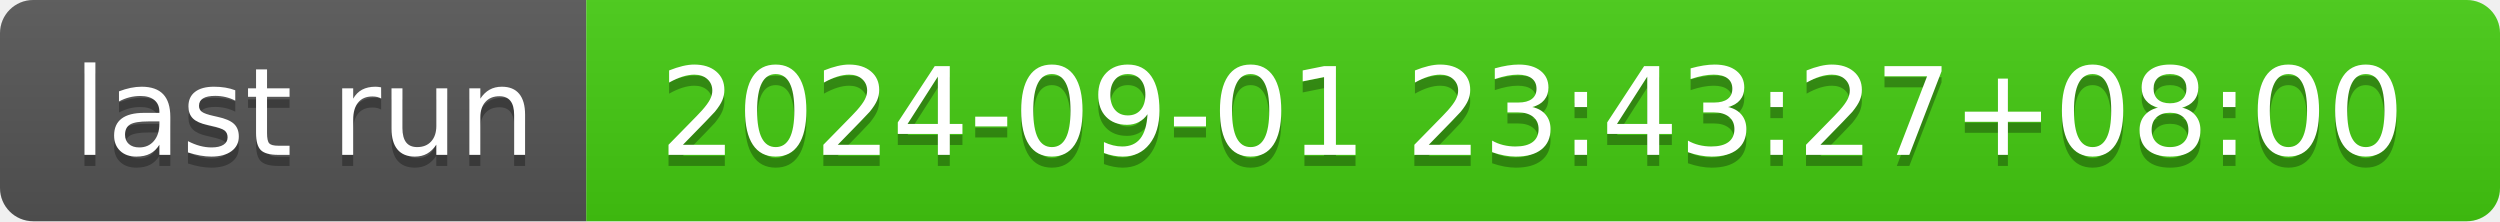
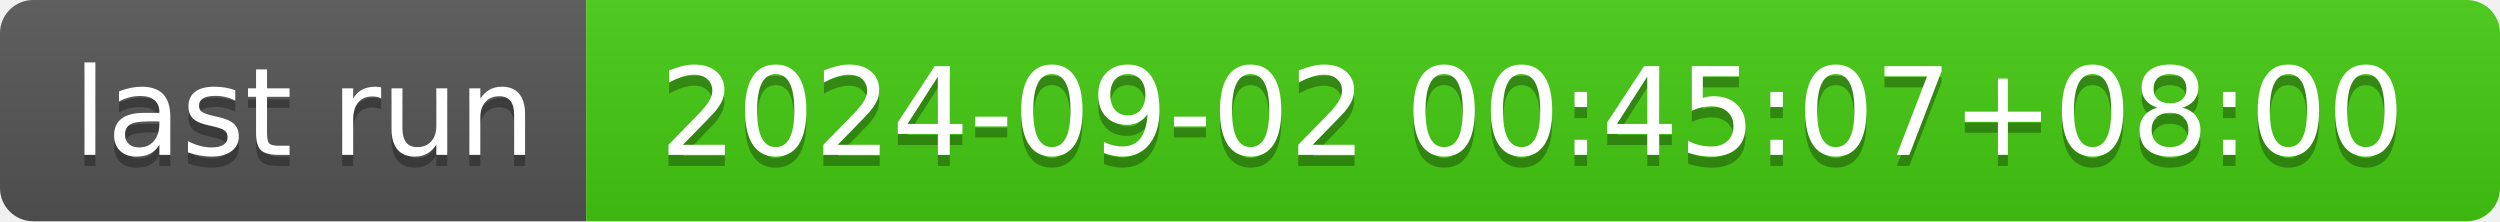
- <svg xmlns="http://www.w3.org/2000/svg" width="226" height="20" role="img" aria-label="last run: 2024-09-01 23:43:27+08:00">
+ <svg xmlns="http://www.w3.org/2000/svg" width="226" height="20" role="img" aria-label="last run: 2024-09-02 00:45:07+08:00">
  <linearGradient id="s" x2="0" y2="100%">
    <stop offset="0" stop-color="#bbb" stop-opacity=".1" />
    <stop offset="1" stop-opacity=".1" />
  </linearGradient>
  <clipPath id="r">
    <rect width="226" height="20" rx="3" fill="#fff" />
  </clipPath>
  <g clip-path="url(#r)">
    <rect width="53" height="20" fill="#555" />
    <rect x="53" width="173" height="20" fill="#4c1" />
    <rect width="226" height="20" fill="url(#s)" />
  </g>
  <g fill="#fff" text-anchor="middle" font-family="Verdana,Geneva,DejaVu Sans,sans-serif" text-rendering="geometricPrecision" font-size="110">
    <text aria-hidden="true" x="275" y="150" fill="#010101" fill-opacity=".3" transform="scale(.1)" textLength="430">last run</text>
    <text x="275" y="140" transform="scale(.1)" fill="#fff" textLength="430">last run</text>
-     <text aria-hidden="true" x="1385" y="150" fill="#010101" fill-opacity=".3" transform="scale(.1)" textLength="1630">2024-09-01 23:43:27+08:00</text>
-     <text x="1385" y="140" transform="scale(.1)" fill="#fff" textLength="1630">2024-09-01 23:43:27+08:00</text>
+     <text aria-hidden="true" x="1385" y="150" fill="#010101" fill-opacity=".3" transform="scale(.1)" textLength="1630">2024-09-02 00:45:07+08:00</text>
+     <text x="1385" y="140" transform="scale(.1)" fill="#fff" textLength="1630">2024-09-02 00:45:07+08:00</text>
  </g>
</svg>
